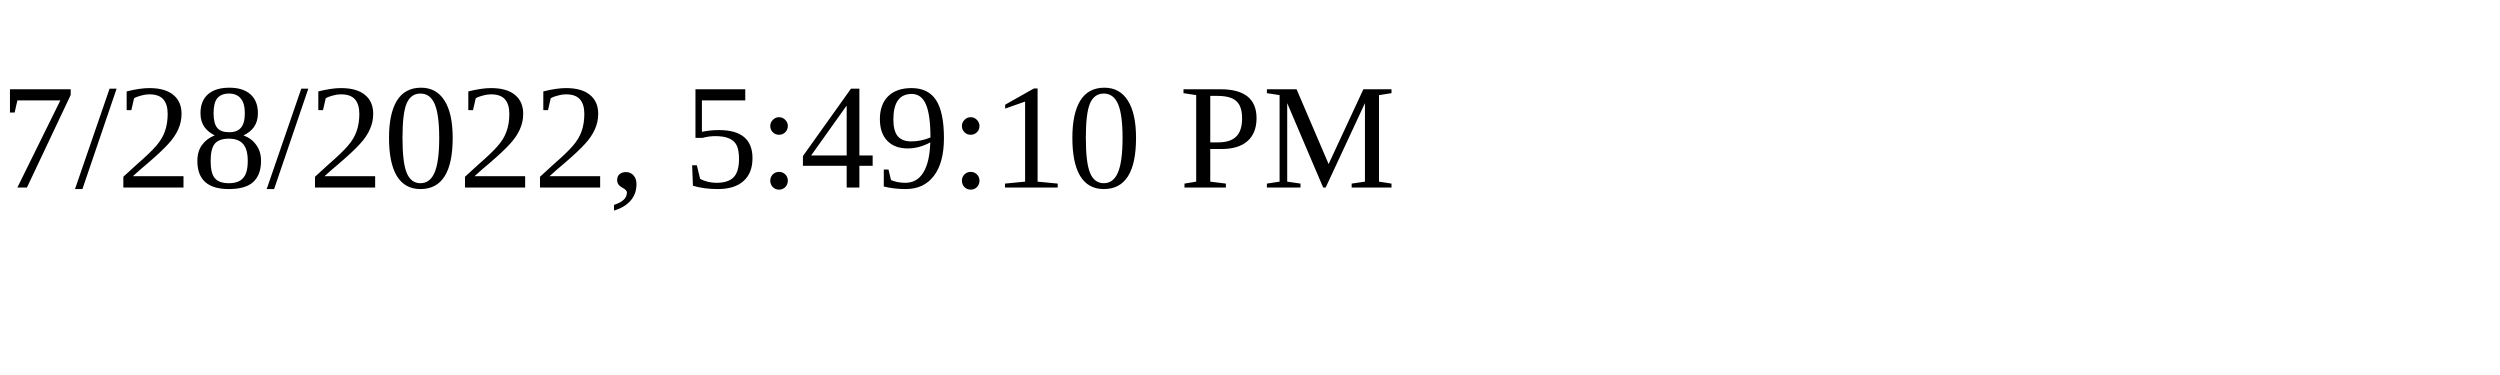
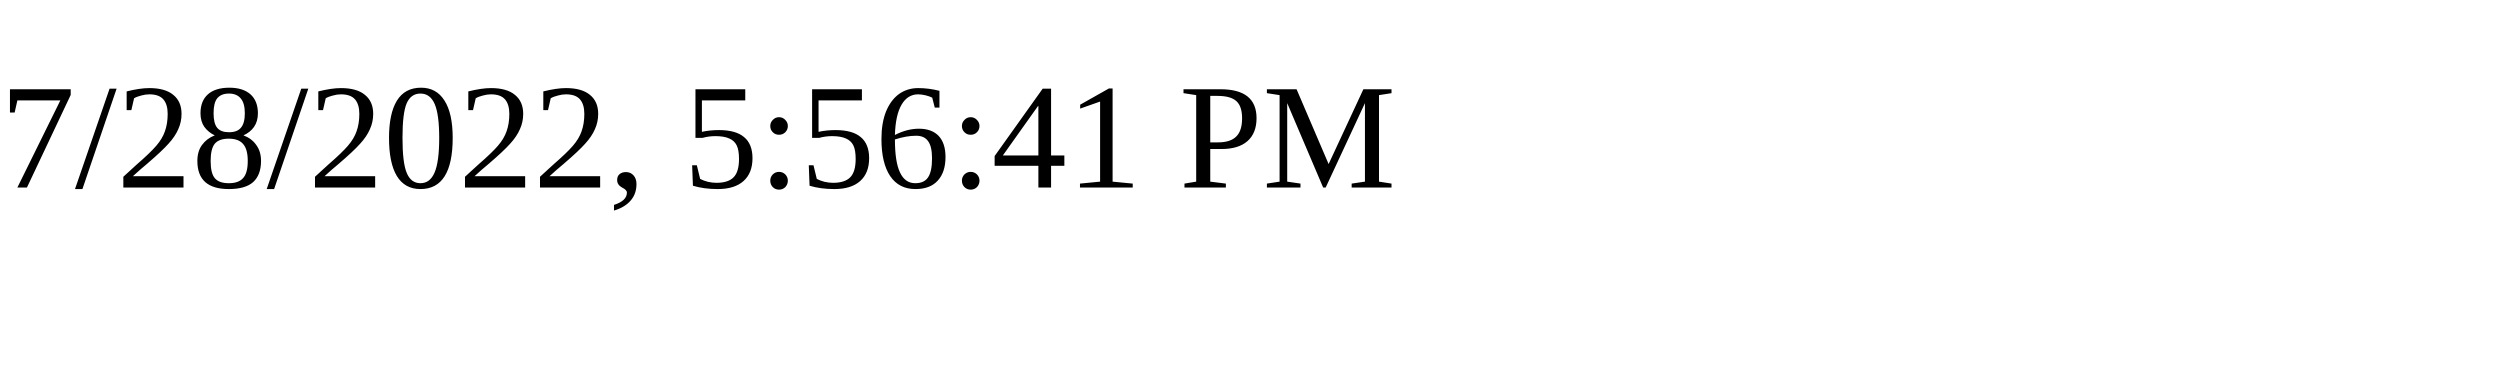
<svg xmlns="http://www.w3.org/2000/svg" height="30" width="200">
-   <text x="0" y="15">7/28/2022, 5:49:10 PM</text>
+   <text x="0" y="15">7/28/2022, 5:56:41 PM</text>
</svg>
